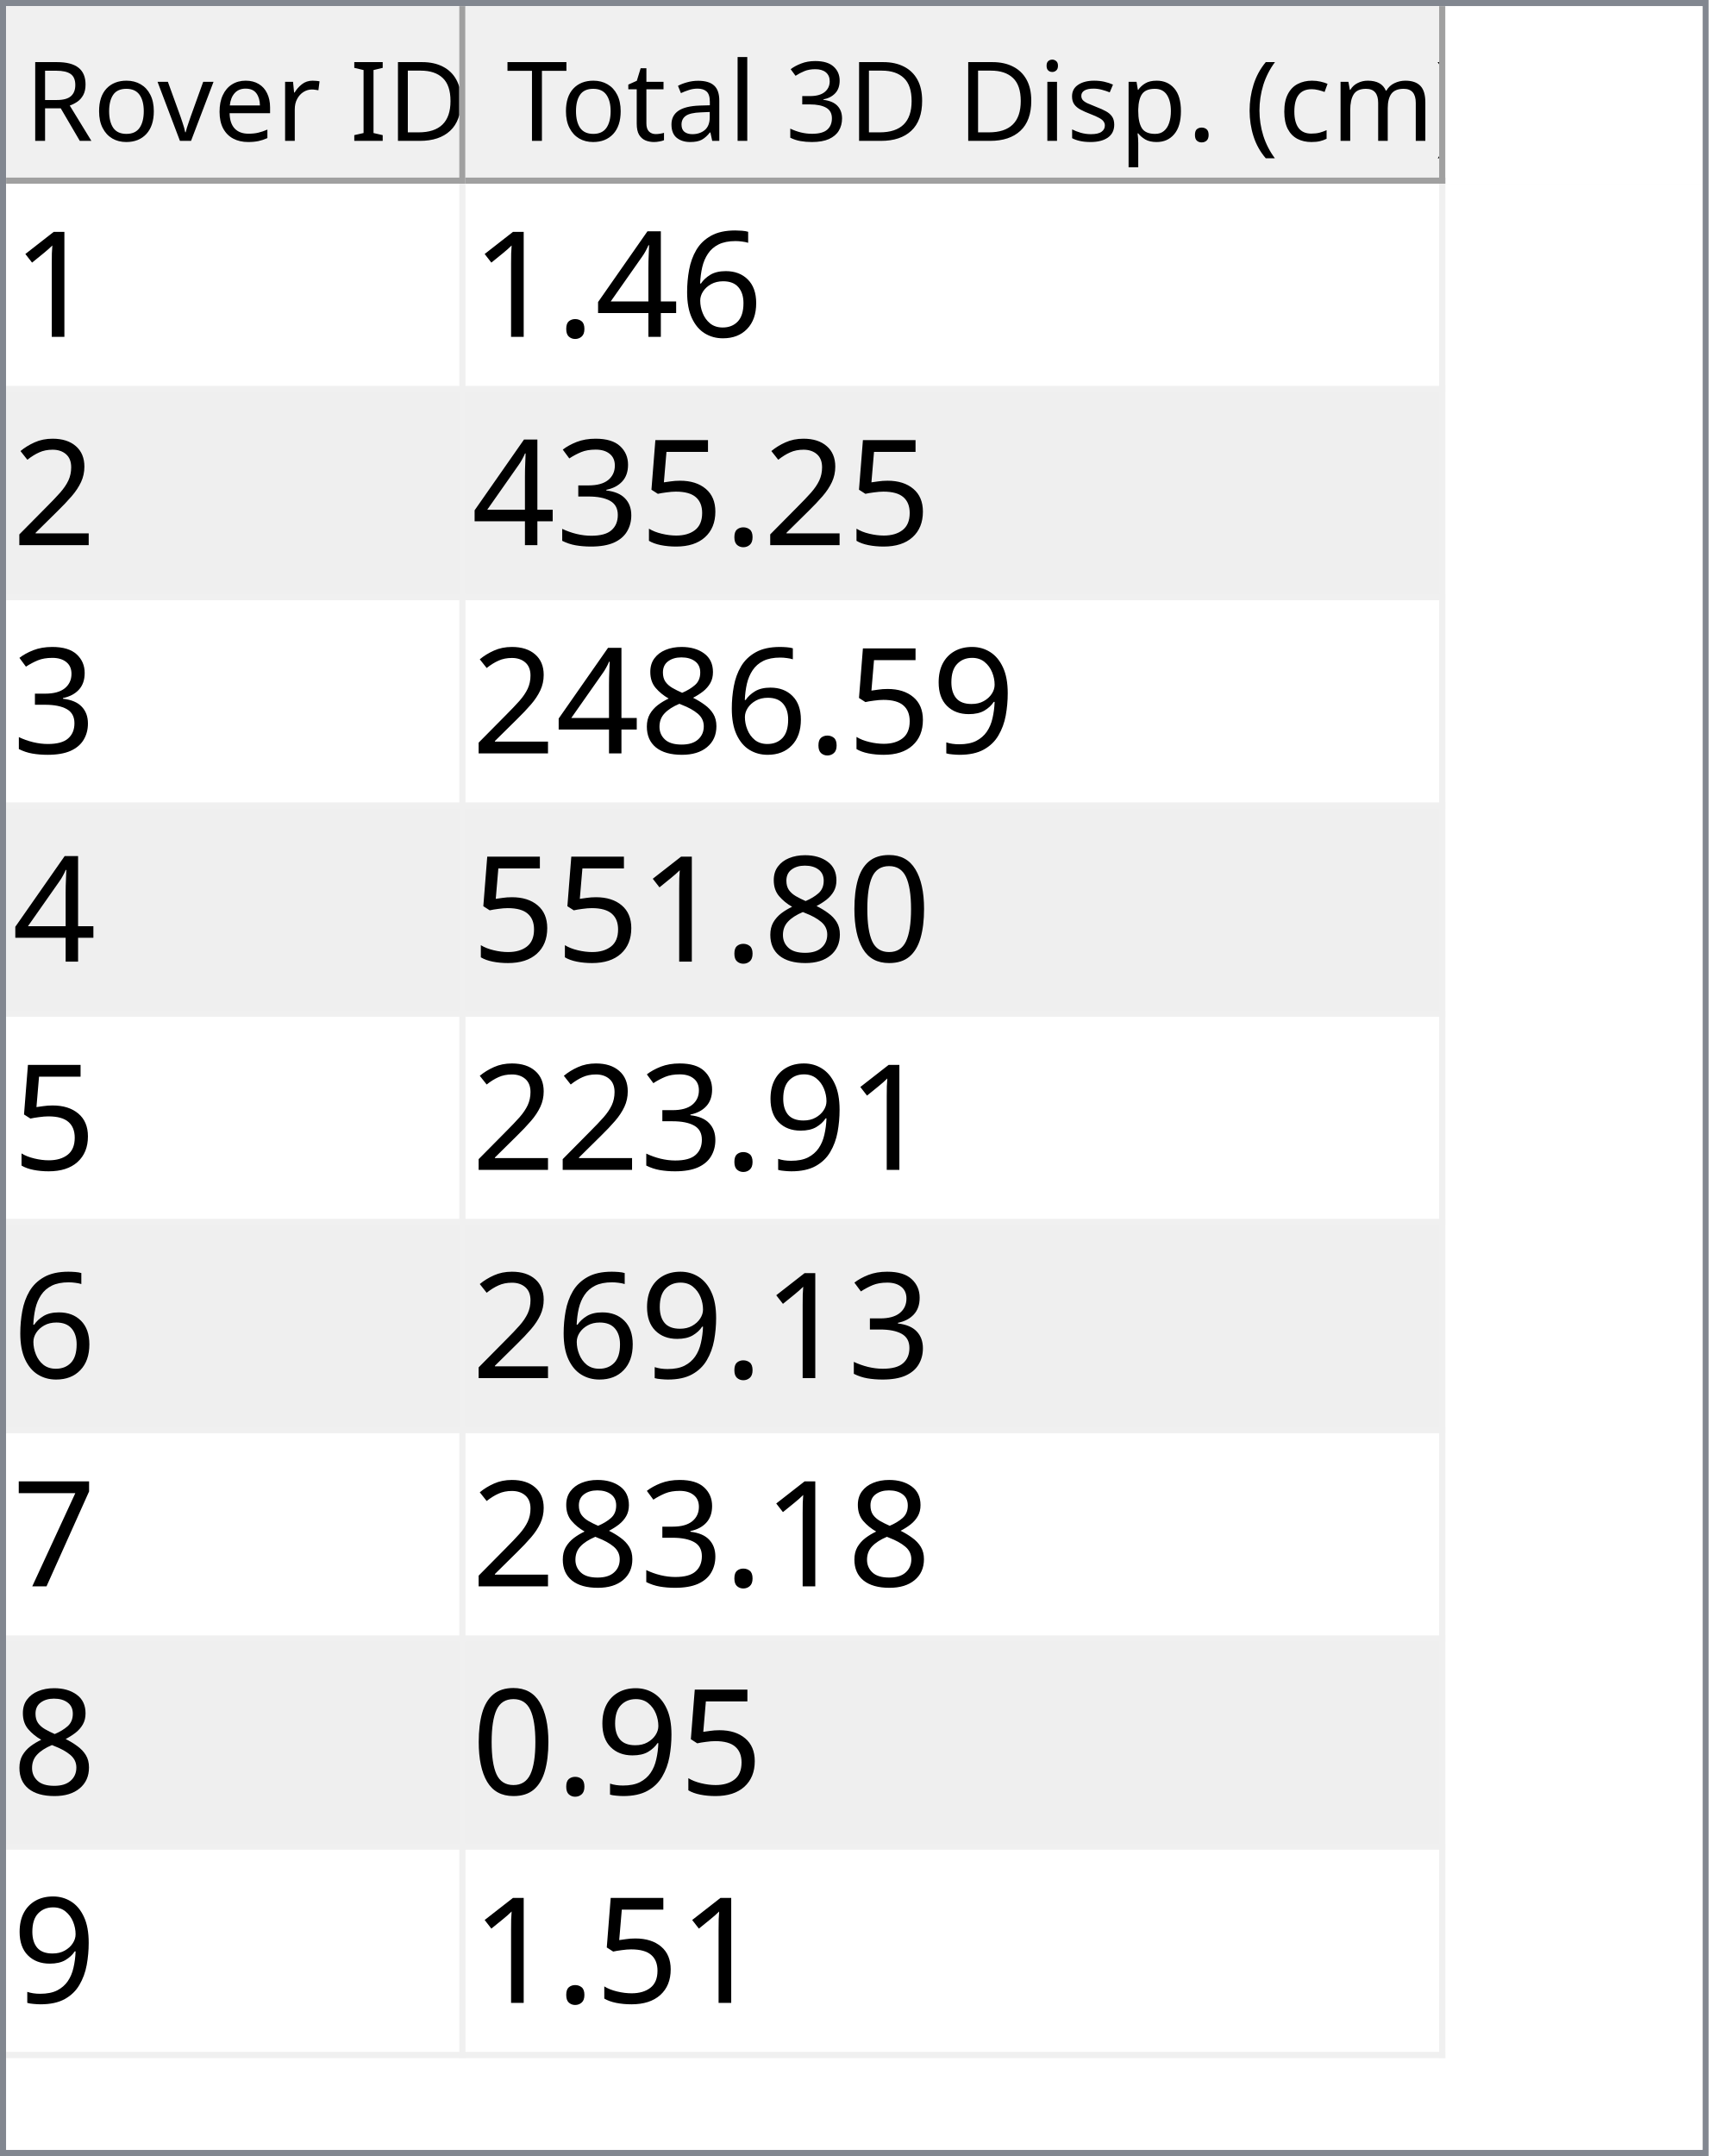
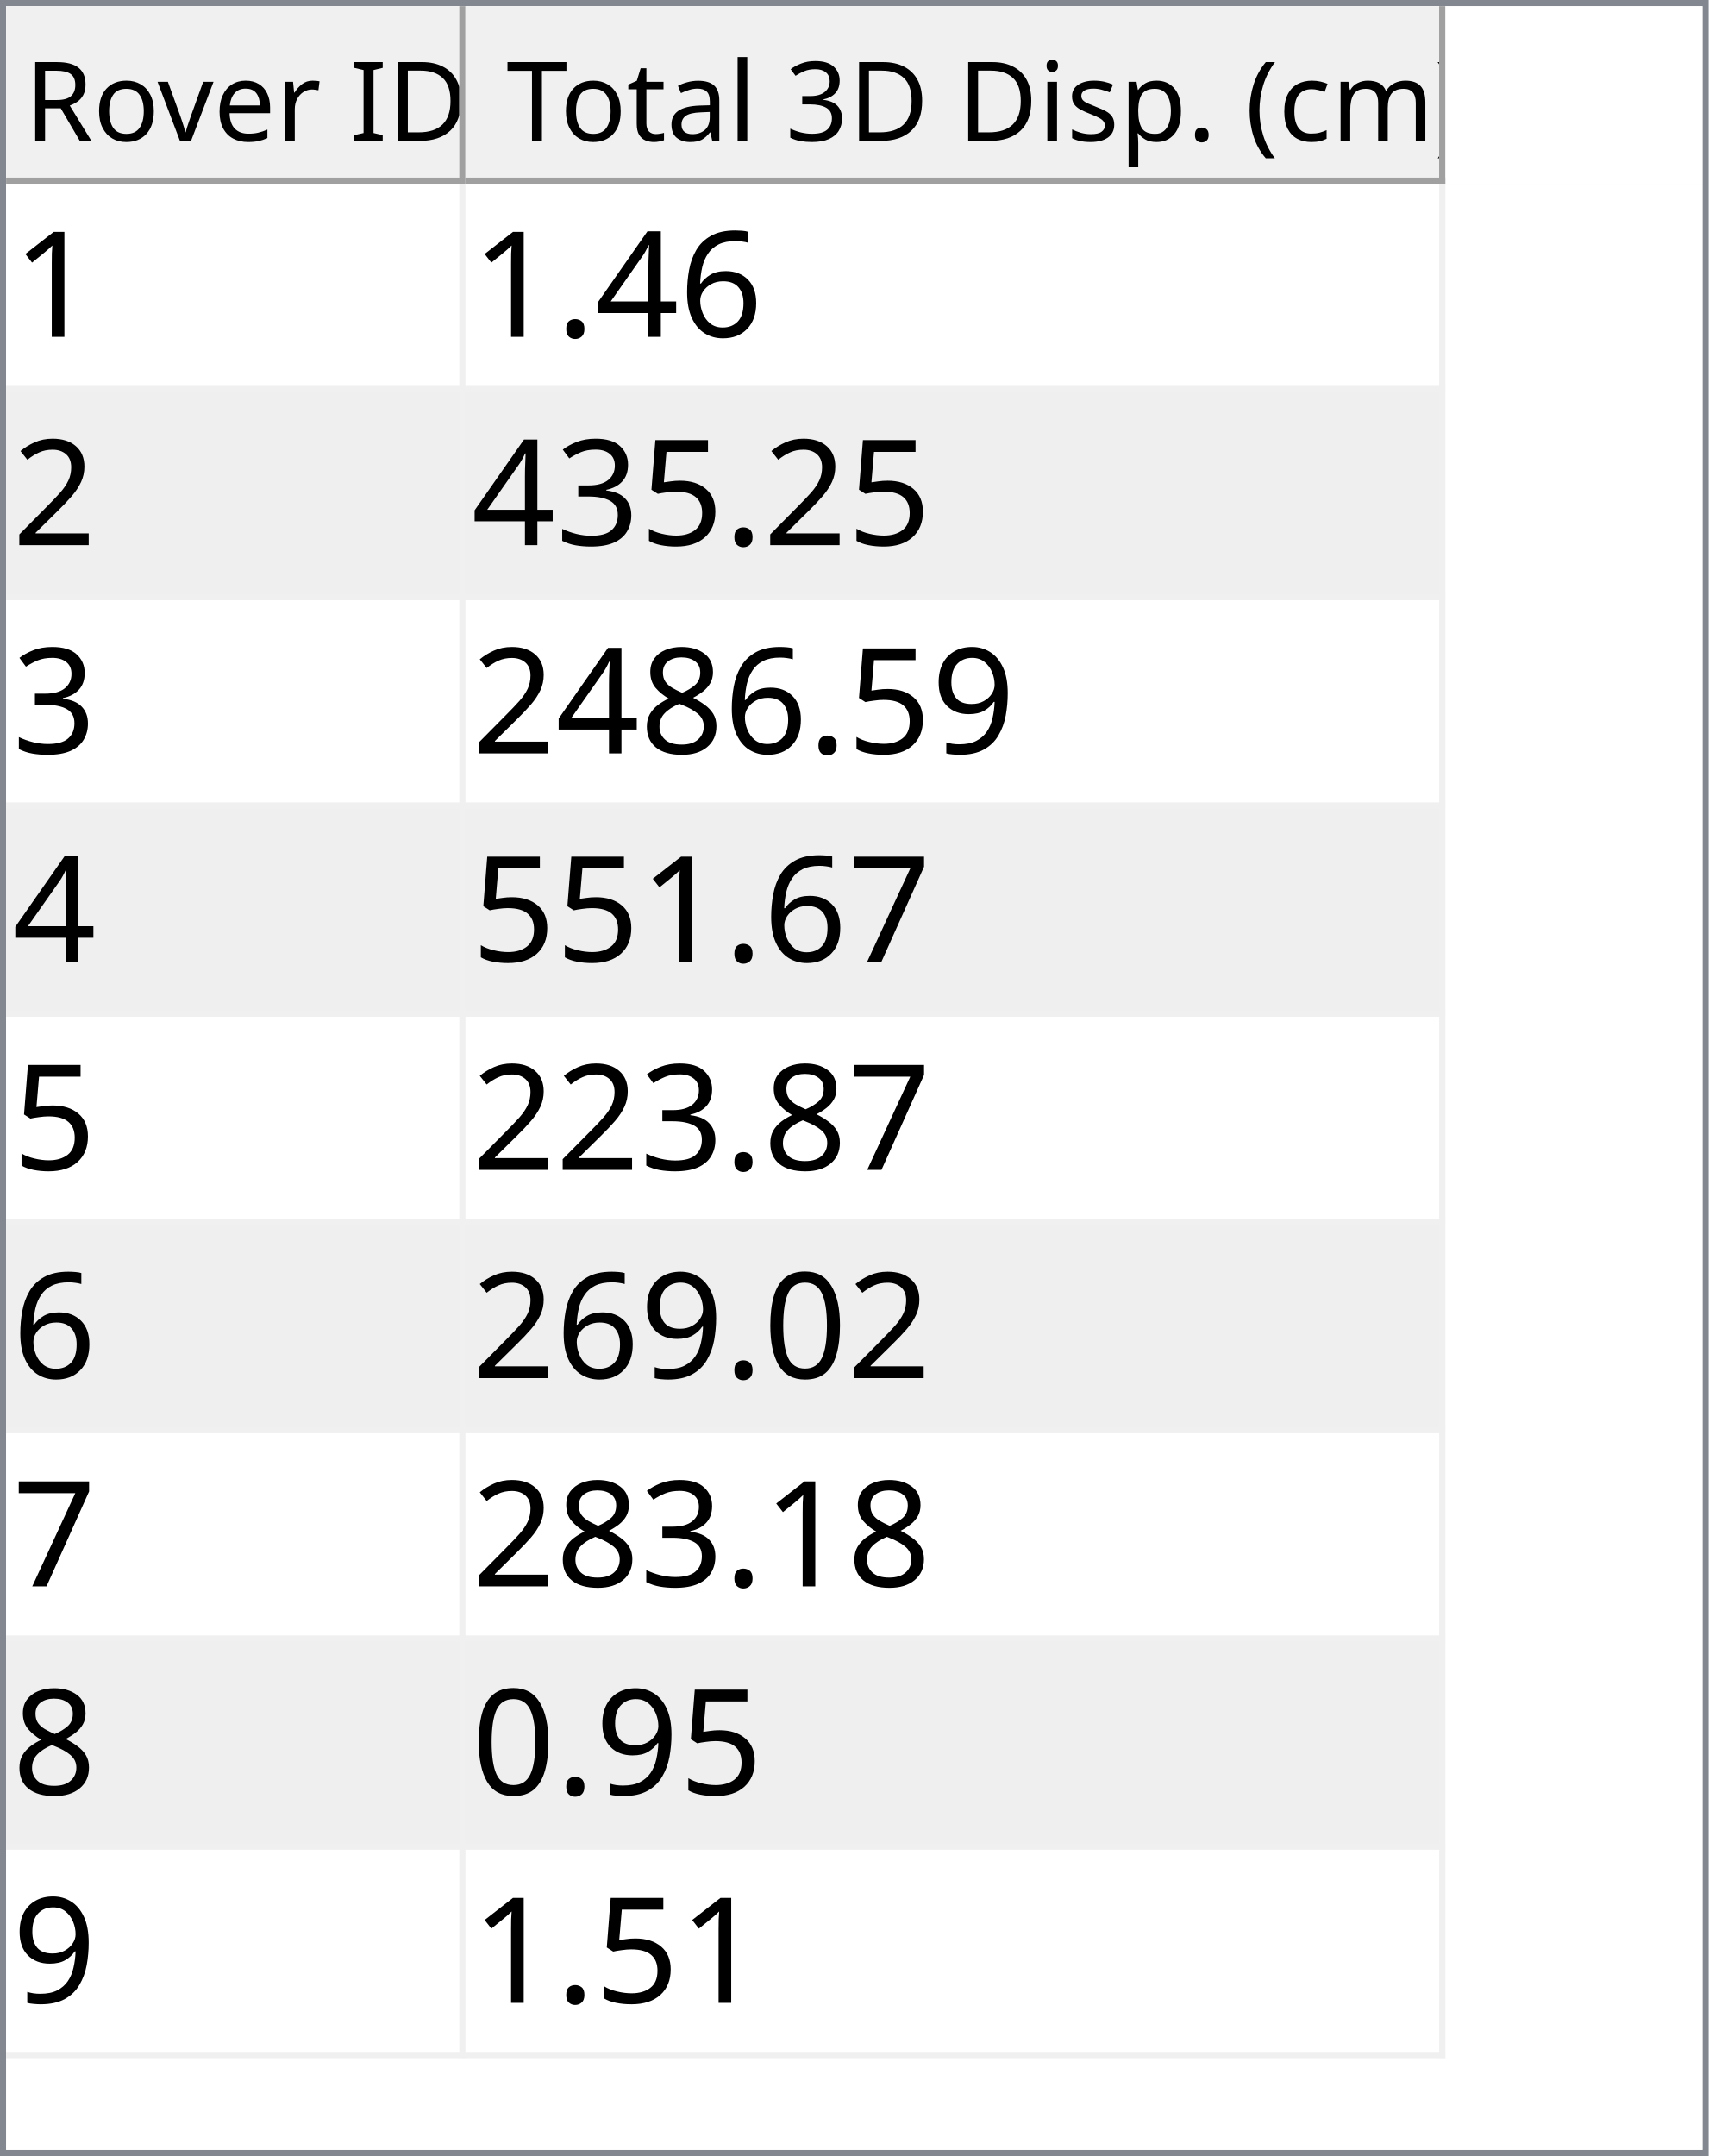
<svg xmlns="http://www.w3.org/2000/svg" style="fill-opacity:1; color-rendering:auto; color-interpolation:auto; text-rendering:auto; stroke:black; stroke-linecap:square; stroke-miterlimit:10; shape-rendering:auto; stroke-opacity:1; fill:black; stroke-dasharray:none; font-weight:normal; stroke-width:1; font-family:'Dialog'; font-style:normal; stroke-linejoin:miter; font-size:12px; stroke-dashoffset:0; image-rendering:auto;" width="279" height="352">
  <defs id="genericDefs" />
  <g>
    <defs id="defs1">
      <clipPath clipPathUnits="userSpaceOnUse" id="clipPath1">
        <path d="M0 0 L279 0 L279 352 L0 352 L0 0 Z" />
      </clipPath>
      <clipPath clipPathUnits="userSpaceOnUse" id="clipPath2">
        <path d="M0 0 L0 352 L279 352 L279 0 Z" />
      </clipPath>
      <clipPath clipPathUnits="userSpaceOnUse" id="clipPath3">
        <path d="M0 0 L0 29 L277 29 L277 0 Z" />
      </clipPath>
      <clipPath clipPathUnits="userSpaceOnUse" id="clipPath4">
        <path d="M0 0 L0 29 L75 29 L75 0 Z" />
      </clipPath>
      <clipPath clipPathUnits="userSpaceOnUse" id="clipPath5">
        <path d="M1 1 L1 28 L74 28 L74 1 Z" />
      </clipPath>
      <clipPath clipPathUnits="userSpaceOnUse" id="clipPath6">
        <path d="M0 0 L0 27 L73 27 L73 0 Z" />
      </clipPath>
      <clipPath clipPathUnits="userSpaceOnUse" id="clipPath7">
        <path d="M-0.5 -0.5 L-0.5 28.5 L74.5 28.5 L74.5 -0.5 Z" />
      </clipPath>
      <clipPath clipPathUnits="userSpaceOnUse" id="clipPath8">
        <path d="M0 0 L0 29 L160 29 L160 0 Z" />
      </clipPath>
      <clipPath clipPathUnits="userSpaceOnUse" id="clipPath9">
        <path d="M1 1 L1 28 L159 28 L159 1 Z" />
      </clipPath>
      <clipPath clipPathUnits="userSpaceOnUse" id="clipPath10">
        <path d="M0 0 L0 27 L158 27 L158 0 Z" />
      </clipPath>
      <clipPath clipPathUnits="userSpaceOnUse" id="clipPath11">
        <path d="M-0.5 -0.5 L-0.5 28.5 L159.5 28.5 L159.5 -0.5 Z" />
      </clipPath>
      <clipPath clipPathUnits="userSpaceOnUse" id="clipPath12">
        <path d="M0 0 L0 321 L277 321 L277 0 Z" />
      </clipPath>
      <clipPath clipPathUnits="userSpaceOnUse" id="clipPath13">
        <path d="M0 0 L0 306 L235 306 L235 0 Z" />
      </clipPath>
      <clipPath clipPathUnits="userSpaceOnUse" id="clipPath14">
        <path d="M-0.5 -0.5 L-0.5 305.5 L234.5 305.5 L234.5 -0.5 Z" />
      </clipPath>
      <clipPath clipPathUnits="userSpaceOnUse" id="clipPath15">
        <path d="M0 0 L0 33 L74 33 L74 0 Z" />
      </clipPath>
      <clipPath clipPathUnits="userSpaceOnUse" id="clipPath16">
        <path d="M0 0 L0 33 L159 33 L159 0 Z" />
      </clipPath>
      <font horiz-adv-x="64.551" id="font1">
        <font-face ascent="107.91" descent="25.098" units-per-em="100" style="font-style:normal; font-family:Segoe UI; font-weight:normal;" />
        <missing-glyph horiz-adv-x="64.551" d="M8.109 0 L8.109 68.266 L56.453 68.266 L56.453 0 L8.109 0 ZM15.328 7.234 L49.219 7.234 L49.219 61.031 L15.328 61.031 L15.328 7.234 Z" />
        <glyph unicode="D" horiz-adv-x="70.117" d="M9.188 0 L9.188 70.016 L28.516 70.016 Q65.531 70.016 65.531 35.891 Q65.531 19.672 55.25 9.836 Q44.969 0 27.734 0 L9.188 0 ZM17.391 62.594 L17.391 7.422 L27.828 7.422 Q41.609 7.422 49.273 14.797 Q56.938 22.172 56.938 35.688 Q56.938 62.594 28.328 62.594 L17.391 62.594 Z" />
        <glyph unicode="I" horiz-adv-x="26.611" d="M17.391 0 L9.188 0 L9.188 70.016 L17.391 70.016 L17.391 0 Z" />
        <glyph unicode=" " horiz-adv-x="27.393" d="" />
        <glyph unicode="r" horiz-adv-x="34.766" d="M34.188 41.891 Q32.078 43.5 28.125 43.5 Q23 43.5 19.555 38.672 Q16.109 33.844 16.109 25.484 L16.109 0 L8.109 0 L8.109 50 L16.109 50 L16.109 39.703 L16.312 39.703 Q18.016 44.969 21.531 47.922 Q25.047 50.875 29.391 50.875 Q32.516 50.875 34.188 50.203 L34.188 41.891 Z" />
        <glyph unicode="e" horiz-adv-x="52.295" d="M48.297 23 L12.984 23 Q13.188 14.656 17.484 10.109 Q21.781 5.562 29.297 5.562 Q37.75 5.562 44.828 11.141 L44.828 3.609 Q38.234 -1.172 27.391 -1.172 Q16.797 -1.172 10.742 5.641 Q4.688 12.453 4.688 24.812 Q4.688 36.469 11.305 43.82 Q17.922 51.172 27.734 51.172 Q37.547 51.172 42.922 44.828 Q48.297 38.484 48.297 27.203 L48.297 23 ZM40.094 29.781 Q40.047 36.719 36.75 40.578 Q33.453 44.438 27.594 44.438 Q21.922 44.438 17.969 40.383 Q14.016 36.328 13.094 29.781 L40.094 29.781 Z" />
        <glyph unicode="v" horiz-adv-x="47.9" d="M47.406 50 L27.484 0 L19.625 0 L0.688 50 L9.469 50 L22.172 13.672 Q23.578 9.672 23.922 6.688 L24.125 6.688 Q24.609 10.453 25.688 13.484 L38.969 50 L47.406 50 Z" />
        <glyph unicode="o" horiz-adv-x="58.594" d="M29 -1.172 Q17.922 -1.172 11.305 5.836 Q4.688 12.844 4.688 24.422 Q4.688 37.016 11.57 44.094 Q18.453 51.172 30.172 51.172 Q41.359 51.172 47.633 44.289 Q53.906 37.406 53.906 25.203 Q53.906 13.234 47.141 6.031 Q40.375 -1.172 29 -1.172 ZM29.594 44.438 Q21.875 44.438 17.383 39.188 Q12.891 33.938 12.891 24.703 Q12.891 15.828 17.43 10.695 Q21.969 5.562 29.594 5.562 Q37.359 5.562 41.531 10.594 Q45.703 15.625 45.703 24.906 Q45.703 34.281 41.531 39.359 Q37.359 44.438 29.594 44.438 Z" />
        <glyph unicode="R" horiz-adv-x="59.814" d="M59.375 0 L49.609 0 L37.891 19.625 Q36.281 22.359 34.766 24.289 Q33.25 26.219 31.664 27.438 Q30.078 28.656 28.25 29.219 Q26.422 29.781 24.125 29.781 L17.391 29.781 L17.391 0 L9.188 0 L9.188 70.016 L30.078 70.016 Q34.672 70.016 38.555 68.867 Q42.438 67.719 45.289 65.375 Q48.141 63.031 49.758 59.547 Q51.375 56.062 51.375 51.375 Q51.375 47.703 50.273 44.656 Q49.172 41.609 47.148 39.211 Q45.125 36.812 42.266 35.133 Q39.406 33.453 35.844 32.516 L35.844 32.328 Q37.594 31.547 38.891 30.547 Q40.188 29.547 41.359 28.18 Q42.531 26.812 43.68 25.078 Q44.828 23.344 46.234 21.047 L59.375 0 ZM17.391 62.594 L17.391 37.203 L28.516 37.203 Q31.594 37.203 34.203 38.133 Q36.812 39.062 38.719 40.797 Q40.625 42.531 41.703 45.047 Q42.781 47.562 42.781 50.688 Q42.781 56.297 39.141 59.445 Q35.5 62.594 28.609 62.594 L17.391 62.594 Z" />
        <glyph unicode=")" horiz-adv-x="30.176" d="M8.297 -15.922 L1.172 -15.922 Q16.406 2.344 16.406 26.812 Q16.406 51.469 1.078 70.016 L8.297 70.016 Q23.531 52.156 23.531 26.703 Q23.531 1.375 8.297 -15.922 Z" />
        <glyph unicode="m" horiz-adv-x="86.133" d="M79.109 0 L71.094 0 L71.094 28.719 Q71.094 37.016 68.531 40.727 Q65.969 44.438 59.906 44.438 Q54.781 44.438 51.195 39.75 Q47.609 35.062 47.609 28.516 L47.609 0 L39.594 0 L39.594 29.688 Q39.594 44.438 28.219 44.438 Q22.953 44.438 19.531 40.016 Q16.109 35.594 16.109 28.516 L16.109 0 L8.109 0 L8.109 50 L16.109 50 L16.109 42.094 L16.312 42.094 Q21.625 51.172 31.844 51.172 Q36.969 51.172 40.773 48.312 Q44.578 45.453 46 40.828 Q51.562 51.172 62.594 51.172 Q79.109 51.172 79.109 30.812 L79.109 0 Z" />
        <glyph unicode="c" horiz-adv-x="46.191" d="M42.188 2.297 Q36.422 -1.172 28.516 -1.172 Q17.828 -1.172 11.258 5.789 Q4.688 12.75 4.688 23.828 Q4.688 36.188 11.766 43.68 Q18.844 51.172 30.672 51.172 Q37.25 51.172 42.281 48.734 L42.281 40.531 Q36.719 44.438 30.375 44.438 Q22.703 44.438 17.797 38.945 Q12.891 33.453 12.891 24.516 Q12.891 15.719 17.508 10.641 Q22.125 5.562 29.891 5.562 Q36.422 5.562 42.188 9.906 L42.188 2.297 Z" />
        <glyph unicode="(" horiz-adv-x="30.176" d="M29.109 -15.922 L21.969 -15.922 Q6.844 1.375 6.844 26.703 Q6.844 52.156 21.969 70.016 L29.203 70.016 Q13.875 51.469 13.875 26.812 Q13.875 2.344 29.109 -15.922 Z" />
        <glyph unicode="." horiz-adv-x="21.68" d="M10.891 -1.078 Q8.641 -1.078 7.055 0.539 Q5.469 2.156 5.469 4.391 Q5.469 6.641 7.055 8.273 Q8.641 9.906 10.891 9.906 Q13.188 9.906 14.797 8.273 Q16.406 6.641 16.406 4.391 Q16.406 2.156 14.797 0.539 Q13.188 -1.078 10.891 -1.078 Z" />
        <glyph unicode="p" horiz-adv-x="58.789" d="M16.312 7.234 L16.109 7.234 L16.109 -23 L8.109 -23 L8.109 50 L16.109 50 L16.109 41.219 L16.312 41.219 Q22.219 51.172 33.594 51.172 Q43.266 51.172 48.688 44.461 Q54.109 37.75 54.109 26.469 Q54.109 13.922 48 6.375 Q41.891 -1.172 31.297 -1.172 Q21.578 -1.172 16.312 7.234 ZM16.109 27.391 L16.109 20.406 Q16.109 14.203 20.141 9.883 Q24.172 5.562 30.375 5.562 Q37.641 5.562 41.773 11.133 Q45.906 16.703 45.906 26.609 Q45.906 34.969 42.047 39.703 Q38.188 44.438 31.594 44.438 Q24.609 44.438 20.359 39.578 Q16.109 34.719 16.109 27.391 Z" />
        <glyph unicode="s" horiz-adv-x="42.432" d="M5.078 1.812 L5.078 10.406 Q11.625 5.562 19.484 5.562 Q30.031 5.562 30.031 12.594 Q30.031 14.594 29.125 15.992 Q28.219 17.391 26.68 18.461 Q25.141 19.531 23.07 20.383 Q21 21.234 18.609 22.172 Q15.281 23.484 12.766 24.828 Q10.25 26.172 8.57 27.859 Q6.891 29.547 6.031 31.695 Q5.172 33.844 5.172 36.719 Q5.172 40.234 6.789 42.945 Q8.406 45.656 11.086 47.484 Q13.766 49.312 17.211 50.242 Q20.656 51.172 24.312 51.172 Q30.812 51.172 35.938 48.922 L35.938 40.828 Q30.422 44.438 23.25 44.438 Q21 44.438 19.195 43.922 Q17.391 43.406 16.094 42.477 Q14.797 41.547 14.086 40.258 Q13.375 38.969 13.375 37.406 Q13.375 35.453 14.086 34.133 Q14.797 32.812 16.164 31.789 Q17.531 30.766 19.484 29.938 Q21.438 29.109 23.922 28.125 Q27.25 26.859 29.883 25.516 Q32.516 24.172 34.375 22.484 Q36.234 20.797 37.234 18.602 Q38.234 16.406 38.234 13.375 Q38.234 9.672 36.602 6.938 Q34.969 4.203 32.234 2.398 Q29.5 0.594 25.93 -0.289 Q22.359 -1.172 18.453 -1.172 Q10.75 -1.172 5.078 1.812 Z" />
        <glyph unicode="i" horiz-adv-x="24.219" d="M12.203 62.703 Q10.062 62.703 8.547 64.164 Q7.031 65.625 7.031 67.875 Q7.031 70.125 8.547 71.609 Q10.062 73.094 12.203 73.094 Q14.406 73.094 15.945 71.609 Q17.484 70.125 17.484 67.875 Q17.484 65.719 15.945 64.211 Q14.406 62.703 12.203 62.703 ZM16.109 0 L8.109 0 L8.109 50 L16.109 50 L16.109 0 Z" />
        <glyph unicode="3" horiz-adv-x="53.906" d="M46.531 19.828 Q46.531 15.094 44.75 11.211 Q42.969 7.328 39.719 4.57 Q36.469 1.812 31.93 0.297 Q27.391 -1.219 21.922 -1.219 Q11.922 -1.219 6 2.594 L6 11.188 Q13.094 5.609 22.219 5.609 Q25.875 5.609 28.828 6.539 Q31.781 7.469 33.906 9.227 Q36.031 10.984 37.18 13.477 Q38.328 15.969 38.328 19.094 Q38.328 32.812 18.797 32.812 L12.984 32.812 L12.984 39.594 L18.5 39.594 Q35.797 39.594 35.797 52.484 Q35.797 64.406 22.609 64.406 Q15.188 64.406 8.688 59.422 L8.688 67.188 Q15.375 71.188 24.609 71.188 Q29 71.188 32.57 69.969 Q36.141 68.75 38.68 66.555 Q41.219 64.359 42.609 61.281 Q44 58.203 44 54.5 Q44 40.672 30.031 36.719 L30.031 36.531 Q33.594 36.141 36.625 34.797 Q39.656 33.453 41.852 31.305 Q44.047 29.156 45.289 26.25 Q46.531 23.344 46.531 19.828 Z" />
        <glyph unicode="l" horiz-adv-x="24.219" d="M16.109 0 L8.109 0 L8.109 74.031 L16.109 74.031 L16.109 0 Z" />
        <glyph unicode="a" horiz-adv-x="50.879" d="M43.891 0 L35.891 0 L35.891 7.812 L35.688 7.812 Q30.469 -1.172 20.312 -1.172 Q12.844 -1.172 8.617 2.781 Q4.391 6.734 4.391 13.281 Q4.391 27.297 20.906 29.594 L35.891 31.688 Q35.891 44.438 25.594 44.438 Q16.547 44.438 9.281 38.281 L9.281 46.484 Q16.656 51.172 26.266 51.172 Q43.891 51.172 43.891 32.516 L43.891 0 ZM35.891 25.297 L23.828 23.641 Q18.266 22.859 15.43 20.875 Q12.594 18.891 12.594 13.875 Q12.594 10.203 15.211 7.883 Q17.828 5.562 22.172 5.562 Q28.125 5.562 32.008 9.742 Q35.891 13.922 35.891 20.312 L35.891 25.297 Z" />
        <glyph unicode="t" horiz-adv-x="33.887" d="M31.297 0.484 Q28.469 -1.078 23.828 -1.078 Q10.688 -1.078 10.688 13.578 L10.688 43.172 L2.094 43.172 L2.094 50 L10.688 50 L10.688 62.203 L18.703 64.797 L18.703 50 L31.297 50 L31.297 43.172 L18.703 43.172 L18.703 14.984 Q18.703 9.969 20.414 7.82 Q22.125 5.672 26.078 5.672 Q29.109 5.672 31.297 7.328 L31.297 0.484 Z" />
        <glyph unicode="T" horiz-adv-x="52.393" d="M50.594 62.594 L30.375 62.594 L30.375 0 L22.172 0 L22.172 62.594 L2 62.594 L2 70.016 L50.594 70.016 L50.594 62.594 Z" />
      </font>
      <font horiz-adv-x="75.0" id="font2">
        <font-face ascent="100.537" descent="21.973" units-per-em="100" style="font-style:normal; font-family:sans-serif; font-weight:normal;" />
        <missing-glyph horiz-adv-x="75.0" d="M12.5 0 L12.5 62.5 L62.5 62.5 L62.5 0 L12.5 0 ZM14.062 1.562 L60.938 1.562 L60.938 60.938 L14.062 60.938 L14.062 1.562 Z" />
        <glyph unicode="1" horiz-adv-x="55.615" d="M37.25 0 L28.469 0 L28.469 56 Q25.297 52.984 20.141 49.953 Q14.984 46.922 10.891 45.406 L10.891 53.906 Q18.266 57.375 23.781 62.305 Q29.297 67.234 31.594 71.875 L37.25 71.875 L37.25 0 Z" />
        <glyph unicode="6" horiz-adv-x="55.615" d="M49.75 54.047 L41.016 53.375 Q39.844 58.547 37.703 60.891 Q34.125 64.656 28.906 64.656 Q24.703 64.656 21.531 62.312 Q17.391 59.281 14.992 53.469 Q12.594 47.656 12.5 36.922 Q15.672 41.75 20.266 44.094 Q24.859 46.438 29.891 46.438 Q38.672 46.438 44.852 39.969 Q51.031 33.5 51.031 23.25 Q51.031 16.5 48.125 10.719 Q45.219 4.938 40.141 1.859 Q35.062 -1.219 28.609 -1.219 Q17.625 -1.219 10.695 6.859 Q3.766 14.938 3.766 33.5 Q3.766 54.25 11.422 63.672 Q18.109 71.875 29.438 71.875 Q37.891 71.875 43.289 67.141 Q48.688 62.406 49.75 54.047 ZM13.875 23.188 Q13.875 18.656 15.797 14.508 Q17.719 10.359 21.188 8.18 Q24.656 6 28.469 6 Q34.031 6 38.039 10.492 Q42.047 14.984 42.047 22.703 Q42.047 30.125 38.086 34.398 Q34.125 38.672 28.125 38.672 Q22.172 38.672 18.023 34.398 Q13.875 30.125 13.875 23.188 Z" />
        <glyph unicode="4" horiz-adv-x="55.615" d="M32.328 0 L32.328 17.141 L1.266 17.141 L1.266 25.203 L33.938 71.578 L41.109 71.578 L41.109 25.203 L50.781 25.203 L50.781 17.141 L41.109 17.141 L41.109 0 L32.328 0 ZM32.328 25.203 L32.328 57.469 L9.906 25.203 L32.328 25.203 Z" />
        <glyph unicode="." horiz-adv-x="27.783" d="M9.078 0 L9.078 10.016 L19.094 10.016 L19.094 0 L9.078 0 Z" />
        <glyph unicode="2" horiz-adv-x="55.615" d="M50.344 8.453 L50.344 0 L3.031 0 Q2.938 3.172 4.047 6.109 Q5.859 10.938 9.836 15.625 Q13.812 20.312 21.344 26.469 Q33.016 36.031 37.117 41.625 Q41.219 47.219 41.219 52.203 Q41.219 57.422 37.477 61.008 Q33.734 64.594 27.734 64.594 Q21.391 64.594 17.578 60.789 Q13.766 56.984 13.719 50.25 L4.688 51.172 Q5.609 61.281 11.664 66.578 Q17.719 71.875 27.938 71.875 Q38.234 71.875 44.242 66.164 Q50.25 60.453 50.25 52 Q50.25 47.703 48.492 43.555 Q46.734 39.406 42.656 34.812 Q38.578 30.219 29.109 22.219 Q21.188 15.578 18.945 13.211 Q16.703 10.844 15.234 8.453 L50.344 8.453 Z" />
        <glyph unicode="5" horiz-adv-x="55.615" d="M4.156 18.75 L13.375 19.531 Q14.406 12.797 18.141 9.398 Q21.875 6 27.156 6 Q33.5 6 37.891 10.789 Q42.281 15.578 42.281 23.484 Q42.281 31 38.062 35.352 Q33.844 39.703 27 39.703 Q22.75 39.703 19.336 37.773 Q15.922 35.844 13.969 32.766 L5.719 33.844 L12.641 70.609 L48.25 70.609 L48.25 62.203 L19.672 62.203 L15.828 42.969 Q22.266 47.469 29.344 47.469 Q38.719 47.469 45.164 40.969 Q51.609 34.469 51.609 24.266 Q51.609 14.547 45.953 7.469 Q39.062 -1.219 27.156 -1.219 Q17.391 -1.219 11.211 4.25 Q5.031 9.719 4.156 18.75 Z" />
        <glyph unicode="3" horiz-adv-x="55.615" d="M4.203 18.891 L12.984 20.062 Q14.5 12.594 18.141 9.297 Q21.781 6 27 6 Q33.203 6 37.477 10.297 Q41.75 14.594 41.75 20.953 Q41.75 27 37.797 30.93 Q33.844 34.859 27.734 34.859 Q25.25 34.859 21.531 33.891 L22.516 41.609 Q23.391 41.5 23.922 41.5 Q29.547 41.5 34.039 44.43 Q38.531 47.359 38.531 53.469 Q38.531 58.297 35.258 61.477 Q31.984 64.656 26.812 64.656 Q21.688 64.656 18.266 61.43 Q14.844 58.203 13.875 51.766 L5.078 53.328 Q6.688 62.156 12.398 67.016 Q18.109 71.875 26.609 71.875 Q32.469 71.875 37.398 69.359 Q42.328 66.844 44.945 62.5 Q47.562 58.156 47.562 53.266 Q47.562 48.641 45.07 44.828 Q42.578 41.016 37.703 38.766 Q44.047 37.312 47.562 32.695 Q51.078 28.078 51.078 21.141 Q51.078 11.766 44.242 5.25 Q37.406 -1.266 26.953 -1.266 Q17.531 -1.266 11.305 4.352 Q5.078 9.969 4.203 18.891 Z" />
        <glyph unicode="9" horiz-adv-x="55.615" d="M5.469 16.547 L13.922 17.328 Q14.984 11.375 18.016 8.688 Q21.047 6 25.781 6 Q29.828 6 32.883 7.859 Q35.938 9.719 37.891 12.82 Q39.844 15.922 41.164 21.195 Q42.484 26.469 42.484 31.938 Q42.484 32.516 42.438 33.688 Q39.797 29.5 35.234 26.883 Q30.672 24.266 25.344 24.266 Q16.453 24.266 10.305 30.711 Q4.156 37.156 4.156 47.703 Q4.156 58.594 10.578 65.234 Q17 71.875 26.656 71.875 Q33.641 71.875 39.43 68.117 Q45.219 64.359 48.219 57.398 Q51.219 50.438 51.219 37.25 Q51.219 23.531 48.242 15.406 Q45.266 7.281 39.383 3.031 Q33.5 -1.219 25.594 -1.219 Q17.188 -1.219 11.867 3.445 Q6.547 8.109 5.469 16.547 ZM41.453 48.141 Q41.453 55.719 37.43 60.156 Q33.406 64.594 27.734 64.594 Q21.875 64.594 17.531 59.812 Q13.188 55.031 13.188 47.406 Q13.188 40.578 17.312 36.305 Q21.438 32.031 27.484 32.031 Q33.594 32.031 37.523 36.305 Q41.453 40.578 41.453 48.141 Z" />
        <glyph unicode="8" horiz-adv-x="55.615" d="M17.672 38.812 Q12.203 40.828 9.57 44.539 Q6.938 48.25 6.938 53.422 Q6.938 61.234 12.555 66.555 Q18.172 71.875 27.484 71.875 Q36.859 71.875 42.578 66.43 Q48.297 60.984 48.297 53.172 Q48.297 48.188 45.68 44.508 Q43.062 40.828 37.75 38.812 Q44.344 36.672 47.781 31.883 Q51.219 27.094 51.219 20.453 Q51.219 11.281 44.727 5.031 Q38.234 -1.219 27.641 -1.219 Q17.047 -1.219 10.547 5.055 Q4.047 11.328 4.047 20.703 Q4.047 27.688 7.594 32.398 Q11.141 37.109 17.672 38.812 ZM15.922 53.719 Q15.922 48.641 19.195 45.414 Q22.469 42.188 27.688 42.188 Q32.766 42.188 36.016 45.383 Q39.266 48.578 39.266 53.219 Q39.266 58.062 35.914 61.359 Q32.562 64.656 27.594 64.656 Q22.562 64.656 19.242 61.43 Q15.922 58.203 15.922 53.719 ZM13.094 20.656 Q13.094 16.891 14.875 13.375 Q16.656 9.859 20.172 7.93 Q23.688 6 27.734 6 Q34.031 6 38.133 10.055 Q42.234 14.109 42.234 20.359 Q42.234 26.703 38.016 30.859 Q33.797 35.016 27.438 35.016 Q21.234 35.016 17.164 30.914 Q13.094 26.812 13.094 20.656 Z" />
+         <glyph unicode="7" horiz-adv-x="55.615" d="M4.734 62.203 L4.734 70.656 L51.078 70.656 L51.078 63.812 Q44.234 56.547 37.523 44.484 Q30.812 32.422 27.156 19.672 Q24.516 10.688 23.781 0 L14.75 0 Q14.891 8.453 18.062 20.414 Q21.234 32.375 27.172 43.484 Q33.109 54.594 39.797 62.203 L4.734 62.203 Z" />
        <glyph unicode="0" horiz-adv-x="55.615" d="M4.156 35.297 Q4.156 48 6.766 55.742 Q9.375 63.484 14.523 67.68 Q19.672 71.875 27.484 71.875 Q33.25 71.875 37.594 69.555 Q41.938 67.234 44.773 62.867 Q47.609 58.5 49.219 52.227 Q50.828 45.953 50.828 35.297 Q50.828 22.703 48.242 14.969 Q45.656 7.234 40.508 3.008 Q35.359 -1.219 27.484 -1.219 Q17.141 -1.219 11.234 6.203 Q4.156 15.141 4.156 35.297 ZM13.188 35.297 Q13.188 17.672 17.312 11.836 Q21.438 6 27.484 6 Q33.547 6 37.672 11.859 Q41.797 17.719 41.797 35.297 Q41.797 52.984 37.672 58.789 Q33.547 64.594 27.391 64.594 Q21.344 64.594 17.719 59.469 Q13.188 52.938 13.188 35.297 Z" />
-         <glyph unicode="7" horiz-adv-x="55.615" d="M4.734 62.203 L4.734 70.656 L51.078 70.656 L51.078 63.812 Q44.234 56.547 37.523 44.484 Q30.812 32.422 27.156 19.672 Q24.516 10.688 23.781 0 L14.75 0 Q14.891 8.453 18.062 20.414 Q21.234 32.375 27.172 43.484 Q33.109 54.594 39.797 62.203 L4.734 62.203 Z" />
      </font>
    </defs>
    <g style="fill:white; stroke:white;">
      <rect x="0" y="0" width="279" style="clip-path:url(#clipPath1); stroke:none;" height="352" />
    </g>
    <g style="fill:white; text-rendering:optimizeSpeed; color-rendering:optimizeSpeed; image-rendering:optimizeSpeed; shape-rendering:crispEdges; stroke:white; color-interpolation:sRGB;">
      <rect x="0" width="279" height="352" y="0" style="stroke:none;" />
      <path style="stroke:none;" d="M0 353 L279 353 L279 0 L0 0 Z" />
    </g>
    <g style="fill:rgb(240,240,240); font-size:18px; font-family:'Segoe UI'; stroke:rgb(240,240,240);">
      <rect x="0" y="0" width="279" style="clip-path:url(#clipPath2); stroke:none;" height="352" />
    </g>
    <g style="fill:rgb(130,135,144); font-size:18px; font-family:'Segoe UI'; stroke:rgb(130,135,144);">
      <path d="M0 0 L279 0 L279 352 L0 352 L0 0 ZM1 1 L278 1 L278 351 L1 351 L1 1 Z" style="fill-rule:evenodd; clip-path:url(#clipPath2); stroke:none;" />
    </g>
    <g style="fill:white; font-size:18px; font-family:'Segoe UI'; stroke:white;" transform="translate(1,1)">
      <rect x="0" y="0" width="277" style="clip-path:url(#clipPath3); stroke:none;" height="29" />
    </g>
    <g style="fill:rgb(240,240,240); font-size:18px; font-family:'Segoe UI'; stroke:rgb(240,240,240);" transform="translate(1,1)">
      <rect x="0" y="0" width="75" style="clip-path:url(#clipPath4); stroke:none;" height="29" />
    </g>
    <g style="font-family:'Segoe UI'; font-size:18px;" transform="translate(2,2)">
      <text x="2" xml:space="preserve" y="21" style="clip-path:url(#clipPath6); stroke:none;">Rover ID</text>
    </g>
    <g transform="translate(1.5,1.5)" style="fill:rgb(160,160,160); font-size:18px; font-family:'Segoe UI'; stroke:rgb(160,160,160); stroke-linejoin:bevel;">
      <line x1="74" x2="74" y1="0" style="fill:none; clip-path:url(#clipPath7);" y2="28" />
    </g>
    <g transform="matrix(1,0,0,1,1,1) translate(0.5,0.5)" style="fill:rgb(160,160,160); font-size:18px; font-family:'Segoe UI'; stroke:rgb(160,160,160); stroke-linejoin:bevel;">
      <line x1="0" x2="74" y1="28" style="fill:none; clip-path:url(#clipPath7);" y2="28" />
    </g>
    <g style="fill:rgb(240,240,240); font-size:18px; font-family:'Segoe UI'; stroke:rgb(240,240,240);" transform="translate(76,1)">
      <rect x="0" y="0" width="160" style="clip-path:url(#clipPath8); stroke:none;" height="29" />
    </g>
    <g style="font-family:'Segoe UI'; font-size:18px;" transform="translate(77,2)">
      <text x="1" xml:space="preserve" y="21" style="clip-path:url(#clipPath10); stroke:none;"> Total 3D Disp. (cm)</text>
    </g>
    <g transform="translate(76.5,1.5)" style="fill:rgb(160,160,160); font-size:18px; font-family:'Segoe UI'; stroke:rgb(160,160,160); stroke-linejoin:bevel;">
      <line x1="159" x2="159" y1="0" style="fill:none; clip-path:url(#clipPath11);" y2="28" />
    </g>
    <g transform="matrix(1,0,0,1,76,1) translate(0.5,0.5)" style="fill:rgb(160,160,160); font-size:18px; font-family:'Segoe UI'; stroke:rgb(160,160,160); stroke-linejoin:bevel;">
      <line x1="0" x2="159" y1="28" style="fill:none; clip-path:url(#clipPath11);" y2="28" />
    </g>
    <g style="fill:white; font-size:18px; font-family:'Segoe UI'; stroke:white;" transform="translate(1,30)">
      <rect x="0" y="0" width="277" style="clip-path:url(#clipPath12); stroke:none;" height="321" />
    </g>
    <g style="fill:rgb(240,240,240); font-size:24px; font-family:sans-serif; stroke:rgb(240,240,240);" transform="translate(1,30)">
      <rect x="0" y="0" width="235" style="clip-path:url(#clipPath13); stroke:none;" height="306" />
      <line transform="translate(0.5,0.5)" x1="0" x2="234" y1="33" style="clip-path:url(#clipPath14); fill:none; stroke-linejoin:bevel;" y2="33" />
    </g>
    <g transform="matrix(1,0,0,1,1,30) translate(0.5,0.5)" style="fill:rgb(240,240,240); font-size:24px; font-family:sans-serif; stroke:rgb(240,240,240); stroke-linejoin:bevel;">
      <line x1="0" x2="234" y1="67" style="fill:none; clip-path:url(#clipPath14);" y2="67" />
    </g>
    <g transform="matrix(1,0,0,1,1,30) translate(0.5,0.5)" style="fill:rgb(240,240,240); font-size:24px; font-family:sans-serif; stroke:rgb(240,240,240); stroke-linejoin:bevel;">
      <line x1="0" x2="234" y1="101" style="fill:none; clip-path:url(#clipPath14);" y2="101" />
    </g>
    <g transform="matrix(1,0,0,1,1,30) translate(0.5,0.5)" style="fill:rgb(240,240,240); font-size:24px; font-family:sans-serif; stroke:rgb(240,240,240); stroke-linejoin:bevel;">
      <line x1="0" x2="234" y1="135" style="fill:none; clip-path:url(#clipPath14);" y2="135" />
    </g>
    <g transform="matrix(1,0,0,1,1,30) translate(0.5,0.5)" style="fill:rgb(240,240,240); font-size:24px; font-family:sans-serif; stroke:rgb(240,240,240); stroke-linejoin:bevel;">
      <line x1="0" x2="234" y1="169" style="fill:none; clip-path:url(#clipPath14);" y2="169" />
    </g>
    <g transform="matrix(1,0,0,1,1,30) translate(0.5,0.5)" style="fill:rgb(240,240,240); font-size:24px; font-family:sans-serif; stroke:rgb(240,240,240); stroke-linejoin:bevel;">
      <line x1="0" x2="234" y1="203" style="fill:none; clip-path:url(#clipPath14);" y2="203" />
    </g>
    <g transform="matrix(1,0,0,1,1,30) translate(0.5,0.5)" style="fill:rgb(240,240,240); font-size:24px; font-family:sans-serif; stroke:rgb(240,240,240); stroke-linejoin:bevel;">
      <line x1="0" x2="234" y1="237" style="fill:none; clip-path:url(#clipPath14);" y2="237" />
    </g>
    <g transform="matrix(1,0,0,1,1,30) translate(0.5,0.5)" style="fill:rgb(240,240,240); font-size:24px; font-family:sans-serif; stroke:rgb(240,240,240); stroke-linejoin:bevel;">
      <line x1="0" x2="234" y1="271" style="fill:none; clip-path:url(#clipPath14);" y2="271" />
    </g>
    <g transform="matrix(1,0,0,1,1,30) translate(0.5,0.5)" style="fill:rgb(240,240,240); font-size:24px; font-family:sans-serif; stroke:rgb(240,240,240); stroke-linejoin:bevel;">
      <line x1="0" x2="234" y1="305" style="fill:none; clip-path:url(#clipPath14);" y2="305" />
    </g>
    <g transform="matrix(1,0,0,1,1,30) translate(0.5,0.5)" style="fill:rgb(240,240,240); font-size:24px; font-family:sans-serif; stroke:rgb(240,240,240); stroke-linejoin:bevel;">
      <line x1="74" x2="74" y1="0" style="fill:none; clip-path:url(#clipPath14);" y2="305" />
    </g>
    <g transform="matrix(1,0,0,1,1,30) translate(0.5,0.5)" style="fill:rgb(240,240,240); font-size:24px; font-family:sans-serif; stroke:rgb(240,240,240); stroke-linejoin:bevel;">
      <line x1="234" x2="234" y1="0" style="fill:none; clip-path:url(#clipPath14);" y2="305" />
    </g>
    <g style="fill:white; font-size:24px; font-family:sans-serif; stroke:white;" transform="matrix(1,0,0,1,1,30)">
      <rect x="0" y="0" width="74" style="clip-path:url(#clipPath15); stroke:none;" height="33" />
      <text x="1" y="25" style="fill:black; clip-path:url(#clipPath15); stroke:none;" xml:space="preserve">1</text>
    </g>
    <g style="fill:white; font-size:24px; font-family:sans-serif; stroke:white;" transform="matrix(1,0,0,1,1,30) translate(75,0)">
      <rect x="0" y="0" width="159" style="clip-path:url(#clipPath16); stroke:none;" height="33" />
      <text x="1" y="25" style="fill:black; clip-path:url(#clipPath16); stroke:none;" xml:space="preserve">1.46</text>
    </g>
    <g style="fill:rgb(239,239,239); font-size:24px; font-family:sans-serif; stroke:rgb(239,239,239);" transform="matrix(1,0,0,1,1,30) translate(0,34)">
      <rect x="0" y="0" width="74" style="clip-path:url(#clipPath15); stroke:none;" height="33" />
      <text x="1" y="25" style="fill:black; clip-path:url(#clipPath15); stroke:none;" xml:space="preserve">2</text>
    </g>
    <g style="fill:rgb(239,239,239); font-size:24px; font-family:sans-serif; stroke:rgb(239,239,239);" transform="matrix(1,0,0,1,1,30) translate(75,34)">
      <rect x="0" y="0" width="159" style="clip-path:url(#clipPath16); stroke:none;" height="33" />
      <text x="1" y="25" style="fill:black; clip-path:url(#clipPath16); stroke:none;" xml:space="preserve">435.25</text>
    </g>
    <g style="fill:white; font-size:24px; font-family:sans-serif; stroke:white;" transform="matrix(1,0,0,1,1,30) translate(0,68)">
      <rect x="0" y="0" width="74" style="clip-path:url(#clipPath15); stroke:none;" height="33" />
      <text x="1" y="25" style="fill:black; clip-path:url(#clipPath15); stroke:none;" xml:space="preserve">3</text>
    </g>
    <g style="fill:white; font-size:24px; font-family:sans-serif; stroke:white;" transform="matrix(1,0,0,1,1,30) translate(75,68)">
      <rect x="0" y="0" width="159" style="clip-path:url(#clipPath16); stroke:none;" height="33" />
      <text x="1" y="25" style="fill:black; clip-path:url(#clipPath16); stroke:none;" xml:space="preserve">2486.59</text>
    </g>
    <g style="fill:rgb(239,239,239); font-size:24px; font-family:sans-serif; stroke:rgb(239,239,239);" transform="matrix(1,0,0,1,1,30) translate(0,102)">
      <rect x="0" y="0" width="74" style="clip-path:url(#clipPath15); stroke:none;" height="33" />
      <text x="1" y="25" style="fill:black; clip-path:url(#clipPath15); stroke:none;" xml:space="preserve">4</text>
    </g>
    <g style="fill:rgb(239,239,239); font-size:24px; font-family:sans-serif; stroke:rgb(239,239,239);" transform="matrix(1,0,0,1,1,30) translate(75,102)">
      <rect x="0" y="0" width="159" style="clip-path:url(#clipPath16); stroke:none;" height="33" />
-       <text x="1" y="25" style="fill:black; clip-path:url(#clipPath16); stroke:none;" xml:space="preserve">551.80</text>
+       <text x="1" y="25" style="fill:black; clip-path:url(#clipPath16); stroke:none;" xml:space="preserve">551.67</text>
    </g>
    <g style="fill:white; font-size:24px; font-family:sans-serif; stroke:white;" transform="matrix(1,0,0,1,1,30) translate(0,136)">
      <rect x="0" y="0" width="74" style="clip-path:url(#clipPath15); stroke:none;" height="33" />
      <text x="1" y="25" style="fill:black; clip-path:url(#clipPath15); stroke:none;" xml:space="preserve">5</text>
    </g>
    <g style="fill:white; font-size:24px; font-family:sans-serif; stroke:white;" transform="matrix(1,0,0,1,1,30) translate(75,136)">
      <rect x="0" y="0" width="159" style="clip-path:url(#clipPath16); stroke:none;" height="33" />
-       <text x="1" y="25" style="fill:black; clip-path:url(#clipPath16); stroke:none;" xml:space="preserve">223.91</text>
+       <text x="1" y="25" style="fill:black; clip-path:url(#clipPath16); stroke:none;" xml:space="preserve">223.87</text>
    </g>
    <g style="fill:rgb(239,239,239); font-size:24px; font-family:sans-serif; stroke:rgb(239,239,239);" transform="matrix(1,0,0,1,1,30) translate(0,170)">
      <rect x="0" y="0" width="74" style="clip-path:url(#clipPath15); stroke:none;" height="33" />
      <text x="1" y="25" style="fill:black; clip-path:url(#clipPath15); stroke:none;" xml:space="preserve">6</text>
    </g>
    <g style="fill:rgb(239,239,239); font-size:24px; font-family:sans-serif; stroke:rgb(239,239,239);" transform="matrix(1,0,0,1,1,30) translate(75,170)">
      <rect x="0" y="0" width="159" style="clip-path:url(#clipPath16); stroke:none;" height="33" />
-       <text x="1" y="25" style="fill:black; clip-path:url(#clipPath16); stroke:none;" xml:space="preserve">269.13</text>
+       <text x="1" y="25" style="fill:black; clip-path:url(#clipPath16); stroke:none;" xml:space="preserve">269.02</text>
    </g>
    <g style="fill:white; font-size:24px; font-family:sans-serif; stroke:white;" transform="matrix(1,0,0,1,1,30) translate(0,204)">
      <rect x="0" y="0" width="74" style="clip-path:url(#clipPath15); stroke:none;" height="33" />
      <text x="1" y="25" style="fill:black; clip-path:url(#clipPath15); stroke:none;" xml:space="preserve">7</text>
    </g>
    <g style="fill:white; font-size:24px; font-family:sans-serif; stroke:white;" transform="matrix(1,0,0,1,1,30) translate(75,204)">
      <rect x="0" y="0" width="159" style="clip-path:url(#clipPath16); stroke:none;" height="33" />
      <text x="1" y="25" style="fill:black; clip-path:url(#clipPath16); stroke:none;" xml:space="preserve">283.18</text>
    </g>
    <g style="fill:rgb(239,239,239); font-size:24px; font-family:sans-serif; stroke:rgb(239,239,239);" transform="matrix(1,0,0,1,1,30) translate(0,238)">
      <rect x="0" y="0" width="74" style="clip-path:url(#clipPath15); stroke:none;" height="33" />
      <text x="1" y="25" style="fill:black; clip-path:url(#clipPath15); stroke:none;" xml:space="preserve">8</text>
    </g>
    <g style="fill:rgb(239,239,239); font-size:24px; font-family:sans-serif; stroke:rgb(239,239,239);" transform="matrix(1,0,0,1,1,30) translate(75,238)">
      <rect x="0" y="0" width="159" style="clip-path:url(#clipPath16); stroke:none;" height="33" />
      <text x="1" y="25" style="fill:black; clip-path:url(#clipPath16); stroke:none;" xml:space="preserve">0.95</text>
    </g>
    <g style="fill:white; font-size:24px; font-family:sans-serif; stroke:white;" transform="matrix(1,0,0,1,1,30) translate(0,272)">
      <rect x="0" y="0" width="74" style="clip-path:url(#clipPath15); stroke:none;" height="33" />
      <text x="1" y="25" style="fill:black; clip-path:url(#clipPath15); stroke:none;" xml:space="preserve">9</text>
    </g>
    <g style="fill:white; font-size:24px; font-family:sans-serif; stroke:white;" transform="matrix(1,0,0,1,1,30) translate(75,272)">
      <rect x="0" y="0" width="159" style="clip-path:url(#clipPath16); stroke:none;" height="33" />
      <text x="1" y="25" style="fill:black; clip-path:url(#clipPath16); stroke:none;" xml:space="preserve">1.51</text>
    </g>
  </g>
</svg>
